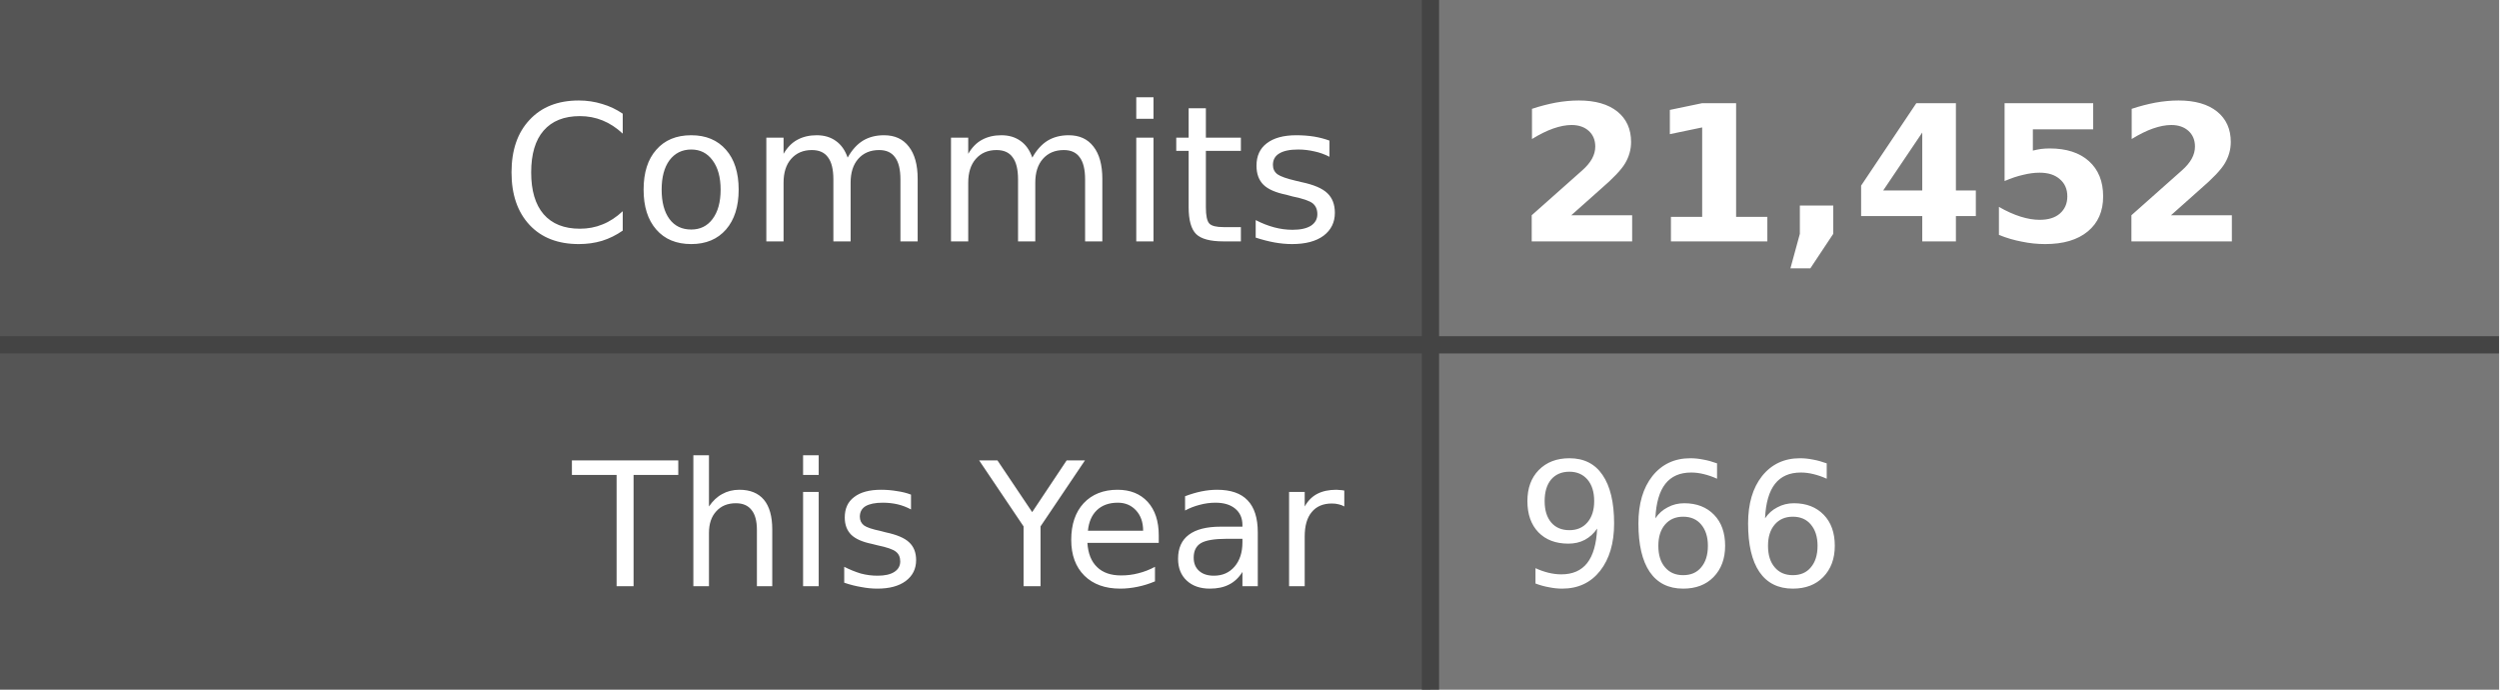
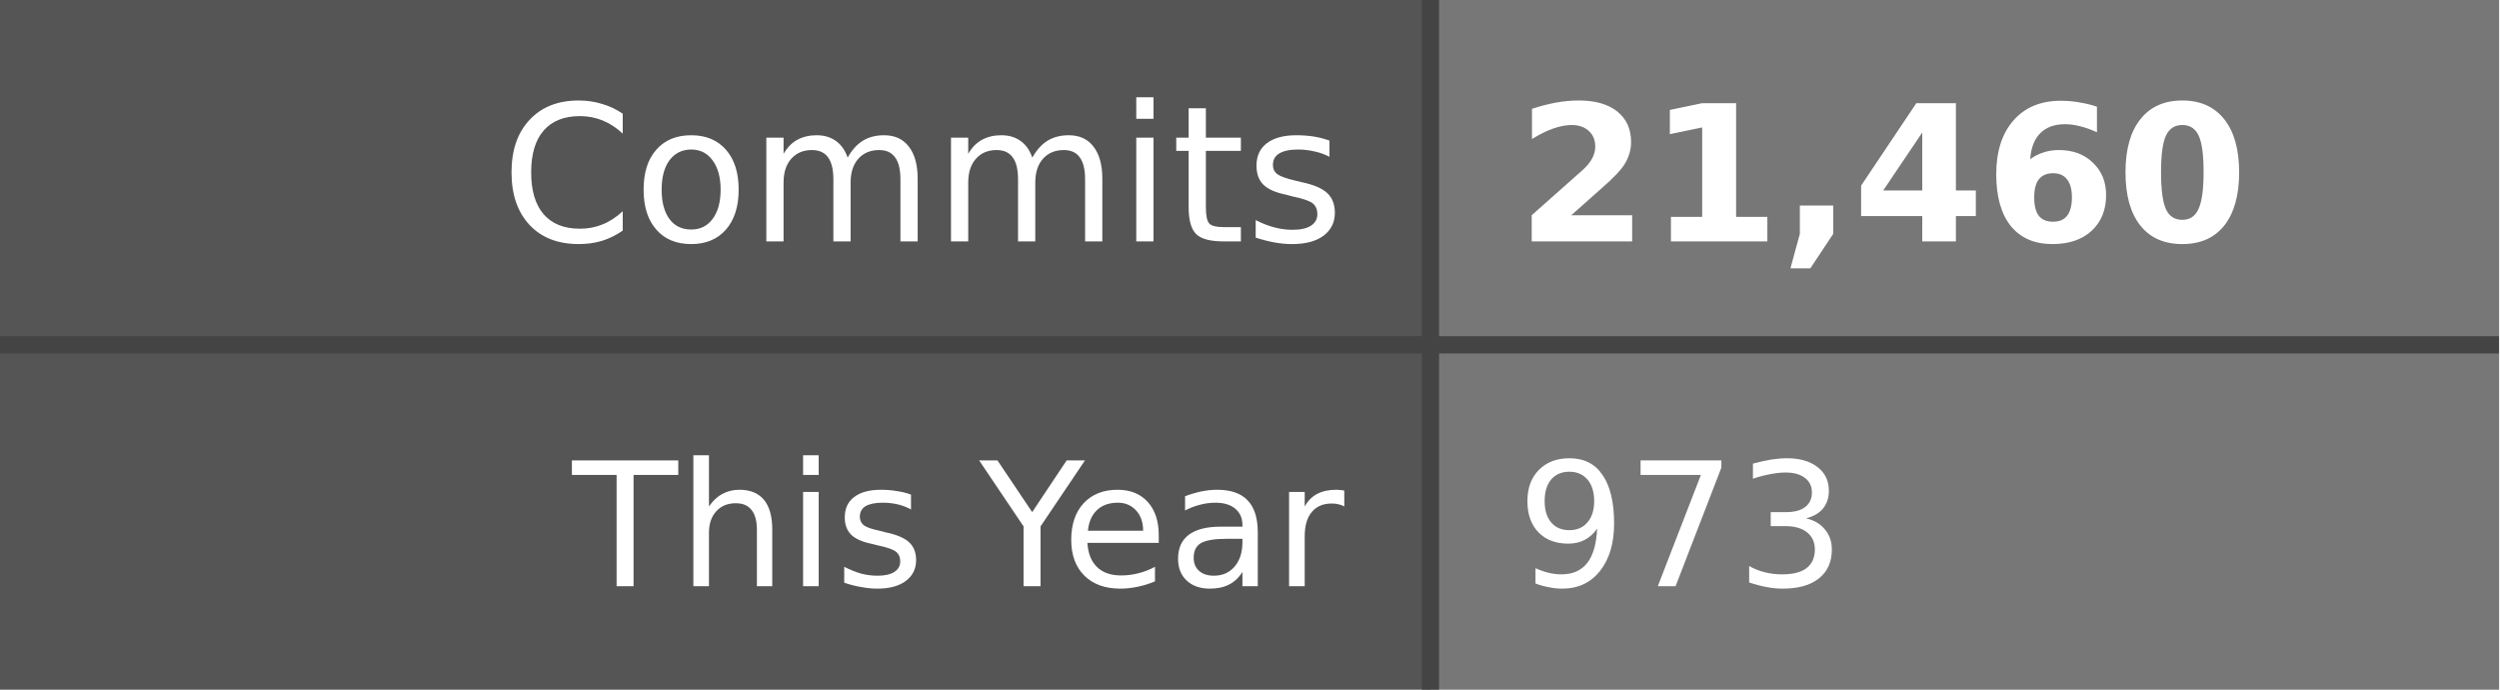
- <svg xmlns="http://www.w3.org/2000/svg" width="145" height="40" role="img" aria-label="Commits: 21,452, This Year: 966">
+ <svg xmlns="http://www.w3.org/2000/svg" width="145" height="40" role="img" aria-label="Commits: 21,460, This Year: 973">
  <style>
    .label-bg { fill: #555; }
    .value-bg { fill: #777; }
    .label-text { fill: #fff; }
    .value-text { fill: #fff; }
    .divider { stroke: #444; }
    
    @media (prefers-color-scheme: dark) {
      .label-bg { fill: #2d333b; }
      .value-bg { fill: #444c56; }
      .label-text { fill: #adbac7; }
      .value-text { fill: #cdd9e5; }
      .divider { stroke: #545d68; }
    }
    
    @media (prefers-color-scheme: light) {
      .label-bg { fill: #e1e4e8; }
      .value-bg { fill: #fafbfc; }
      .label-text { fill: #24292e; }
      .value-text { fill: #24292e; }
      .divider { stroke: #d1d5da; }
    }
  </style>
  <rect class="label-bg" width="83" height="20" x="0" y="0" />
  <rect class="value-bg" width="62" height="20" x="83" y="0" />
  <rect class="label-bg" width="83" height="20" x="0" y="20" />
  <rect class="value-bg" width="62" height="20" x="83" y="20" />
  <line class="divider" x1="0" y1="20" x2="145" y2="20" stroke-width="1" />
  <line class="divider" x1="83" y1="0" x2="83" y2="40" stroke-width="1" />
  <g font-family="Verdana,Geneva,DejaVu Sans,sans-serif" text-rendering="geometricPrecision" font-size="11">
    <text class="label-text" x="78" y="14" text-anchor="end">Commits</text>
-     <text class="value-text" x="88" y="14" text-anchor="start" font-weight="bold">21,452</text>
+     <text class="value-text" x="88" y="14" text-anchor="start" font-weight="bold">21,460</text>
    <text class="label-text" x="78" y="34" text-anchor="end" font-size="10">This Year</text>
-     <text class="value-text" x="88" y="34" text-anchor="start" font-size="10">966</text>
+     <text class="value-text" x="88" y="34" text-anchor="start" font-size="10">973</text>
  </g>
</svg>
